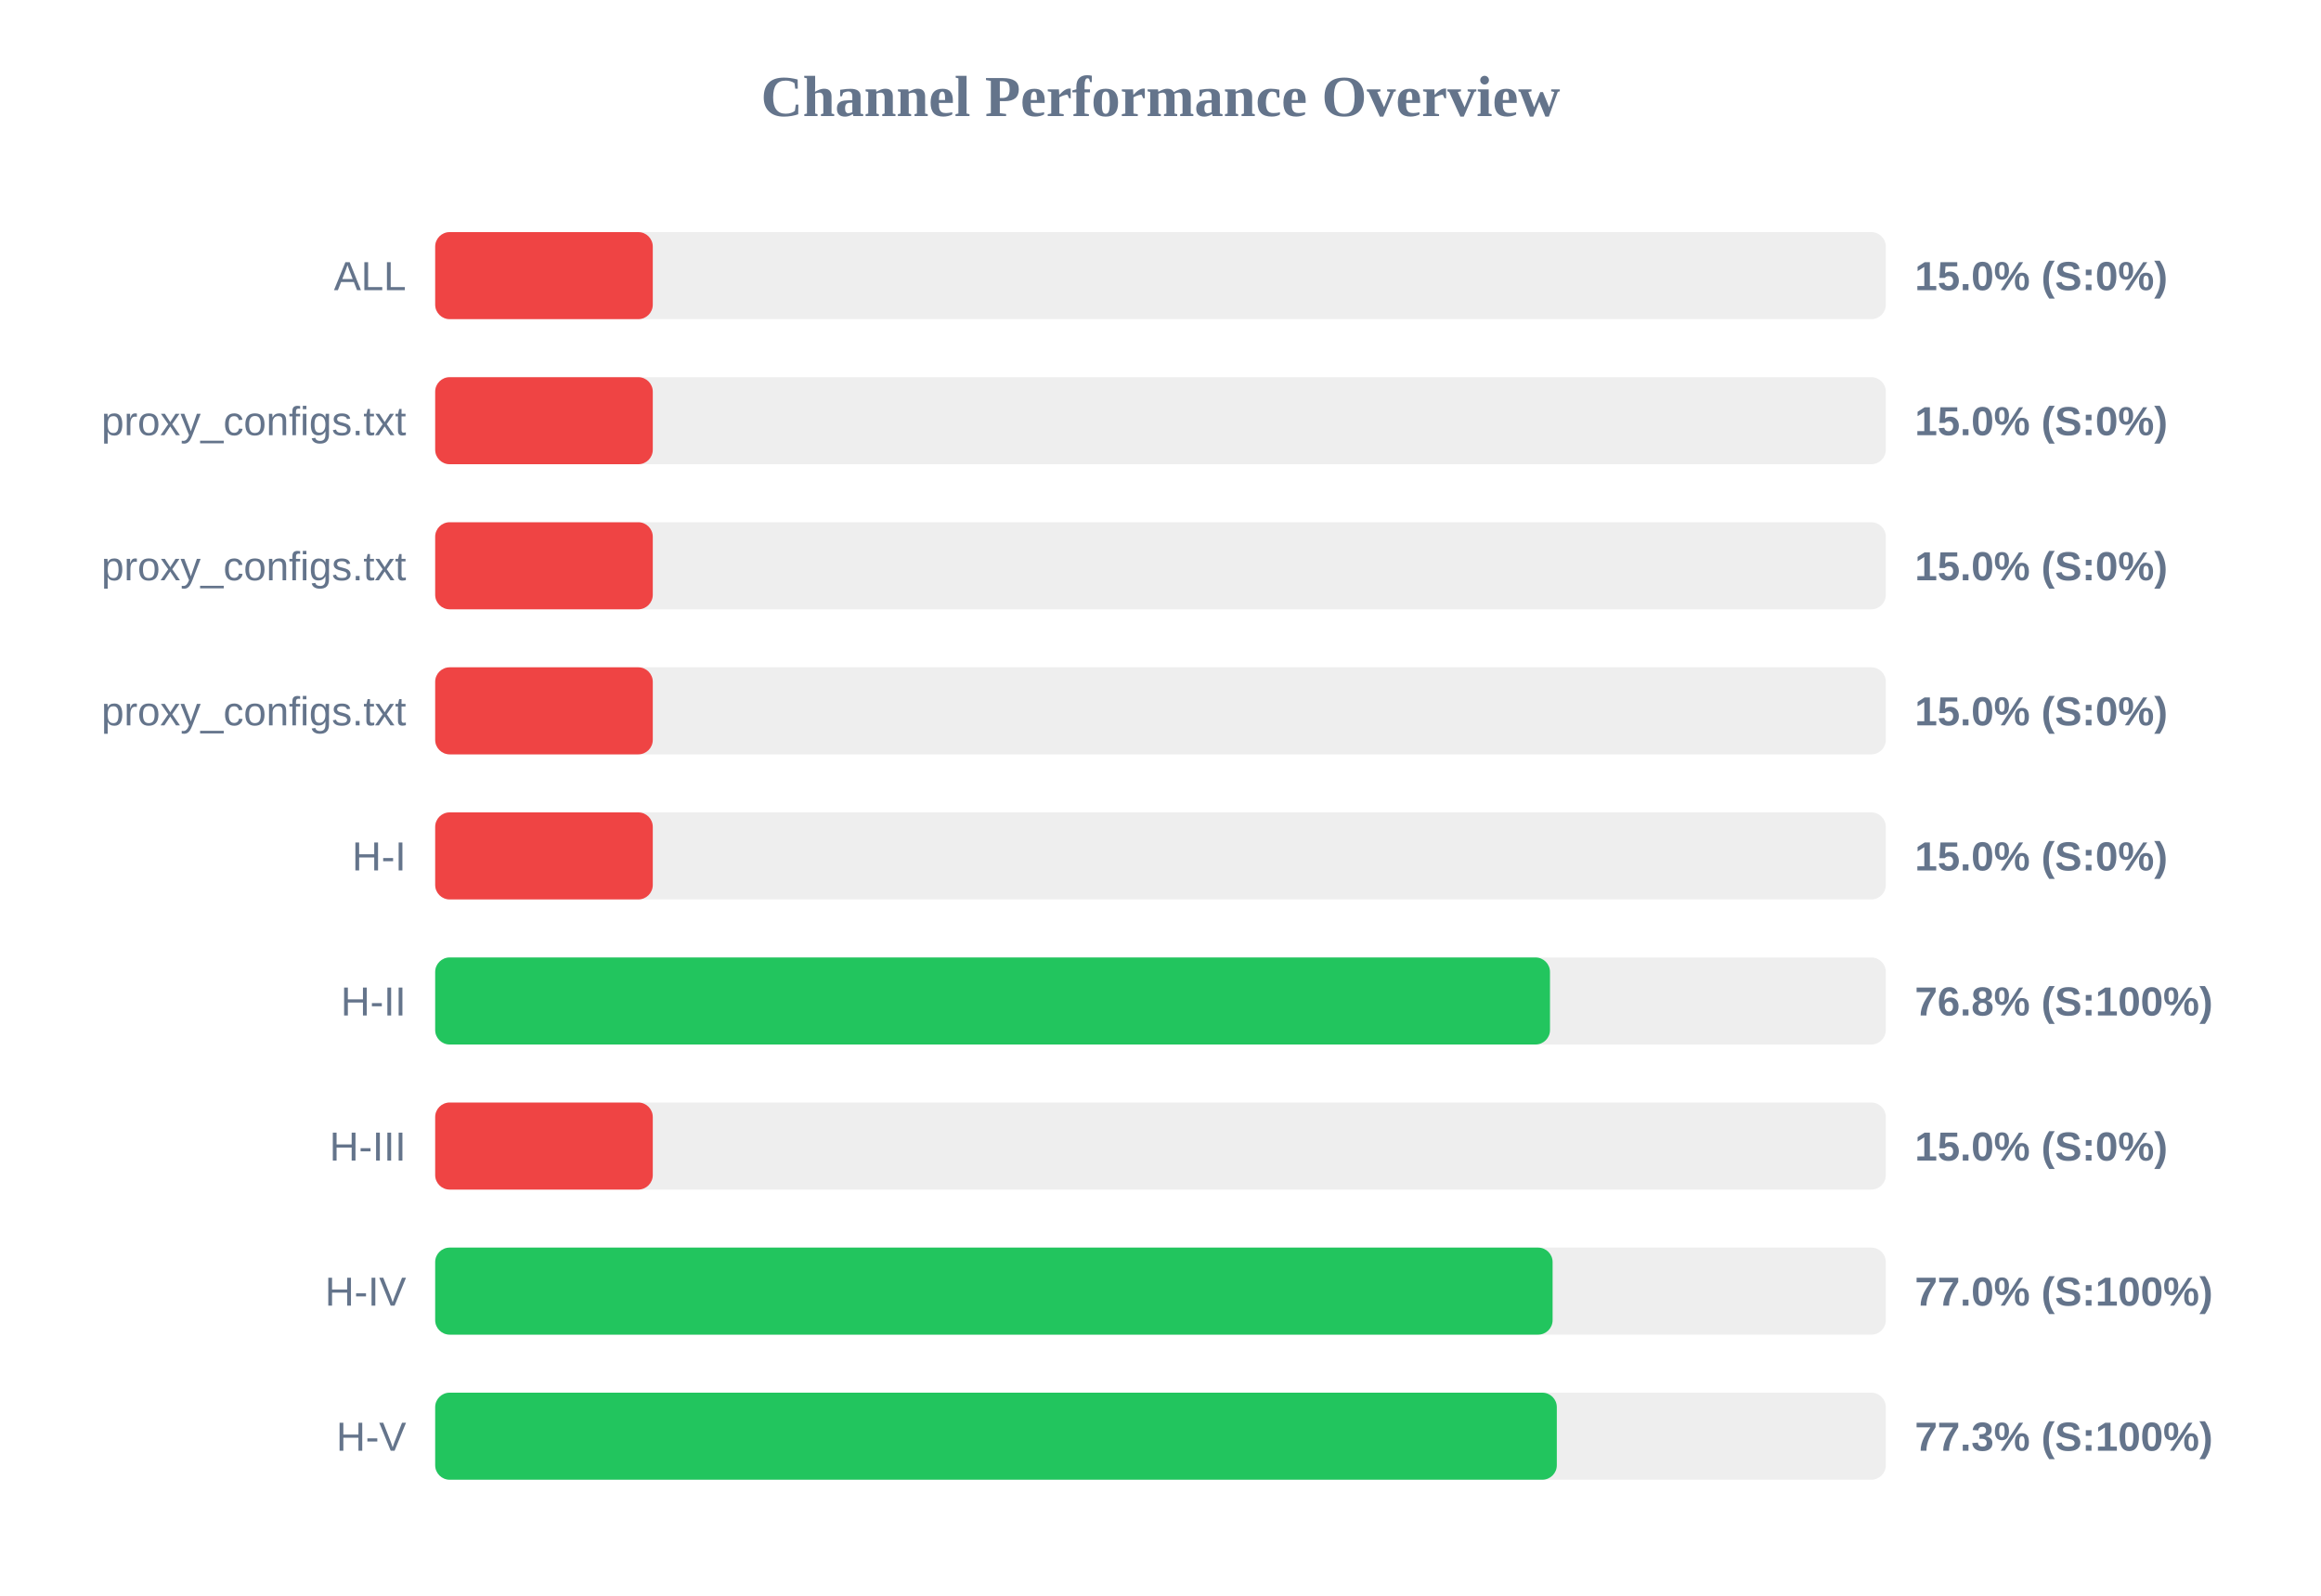
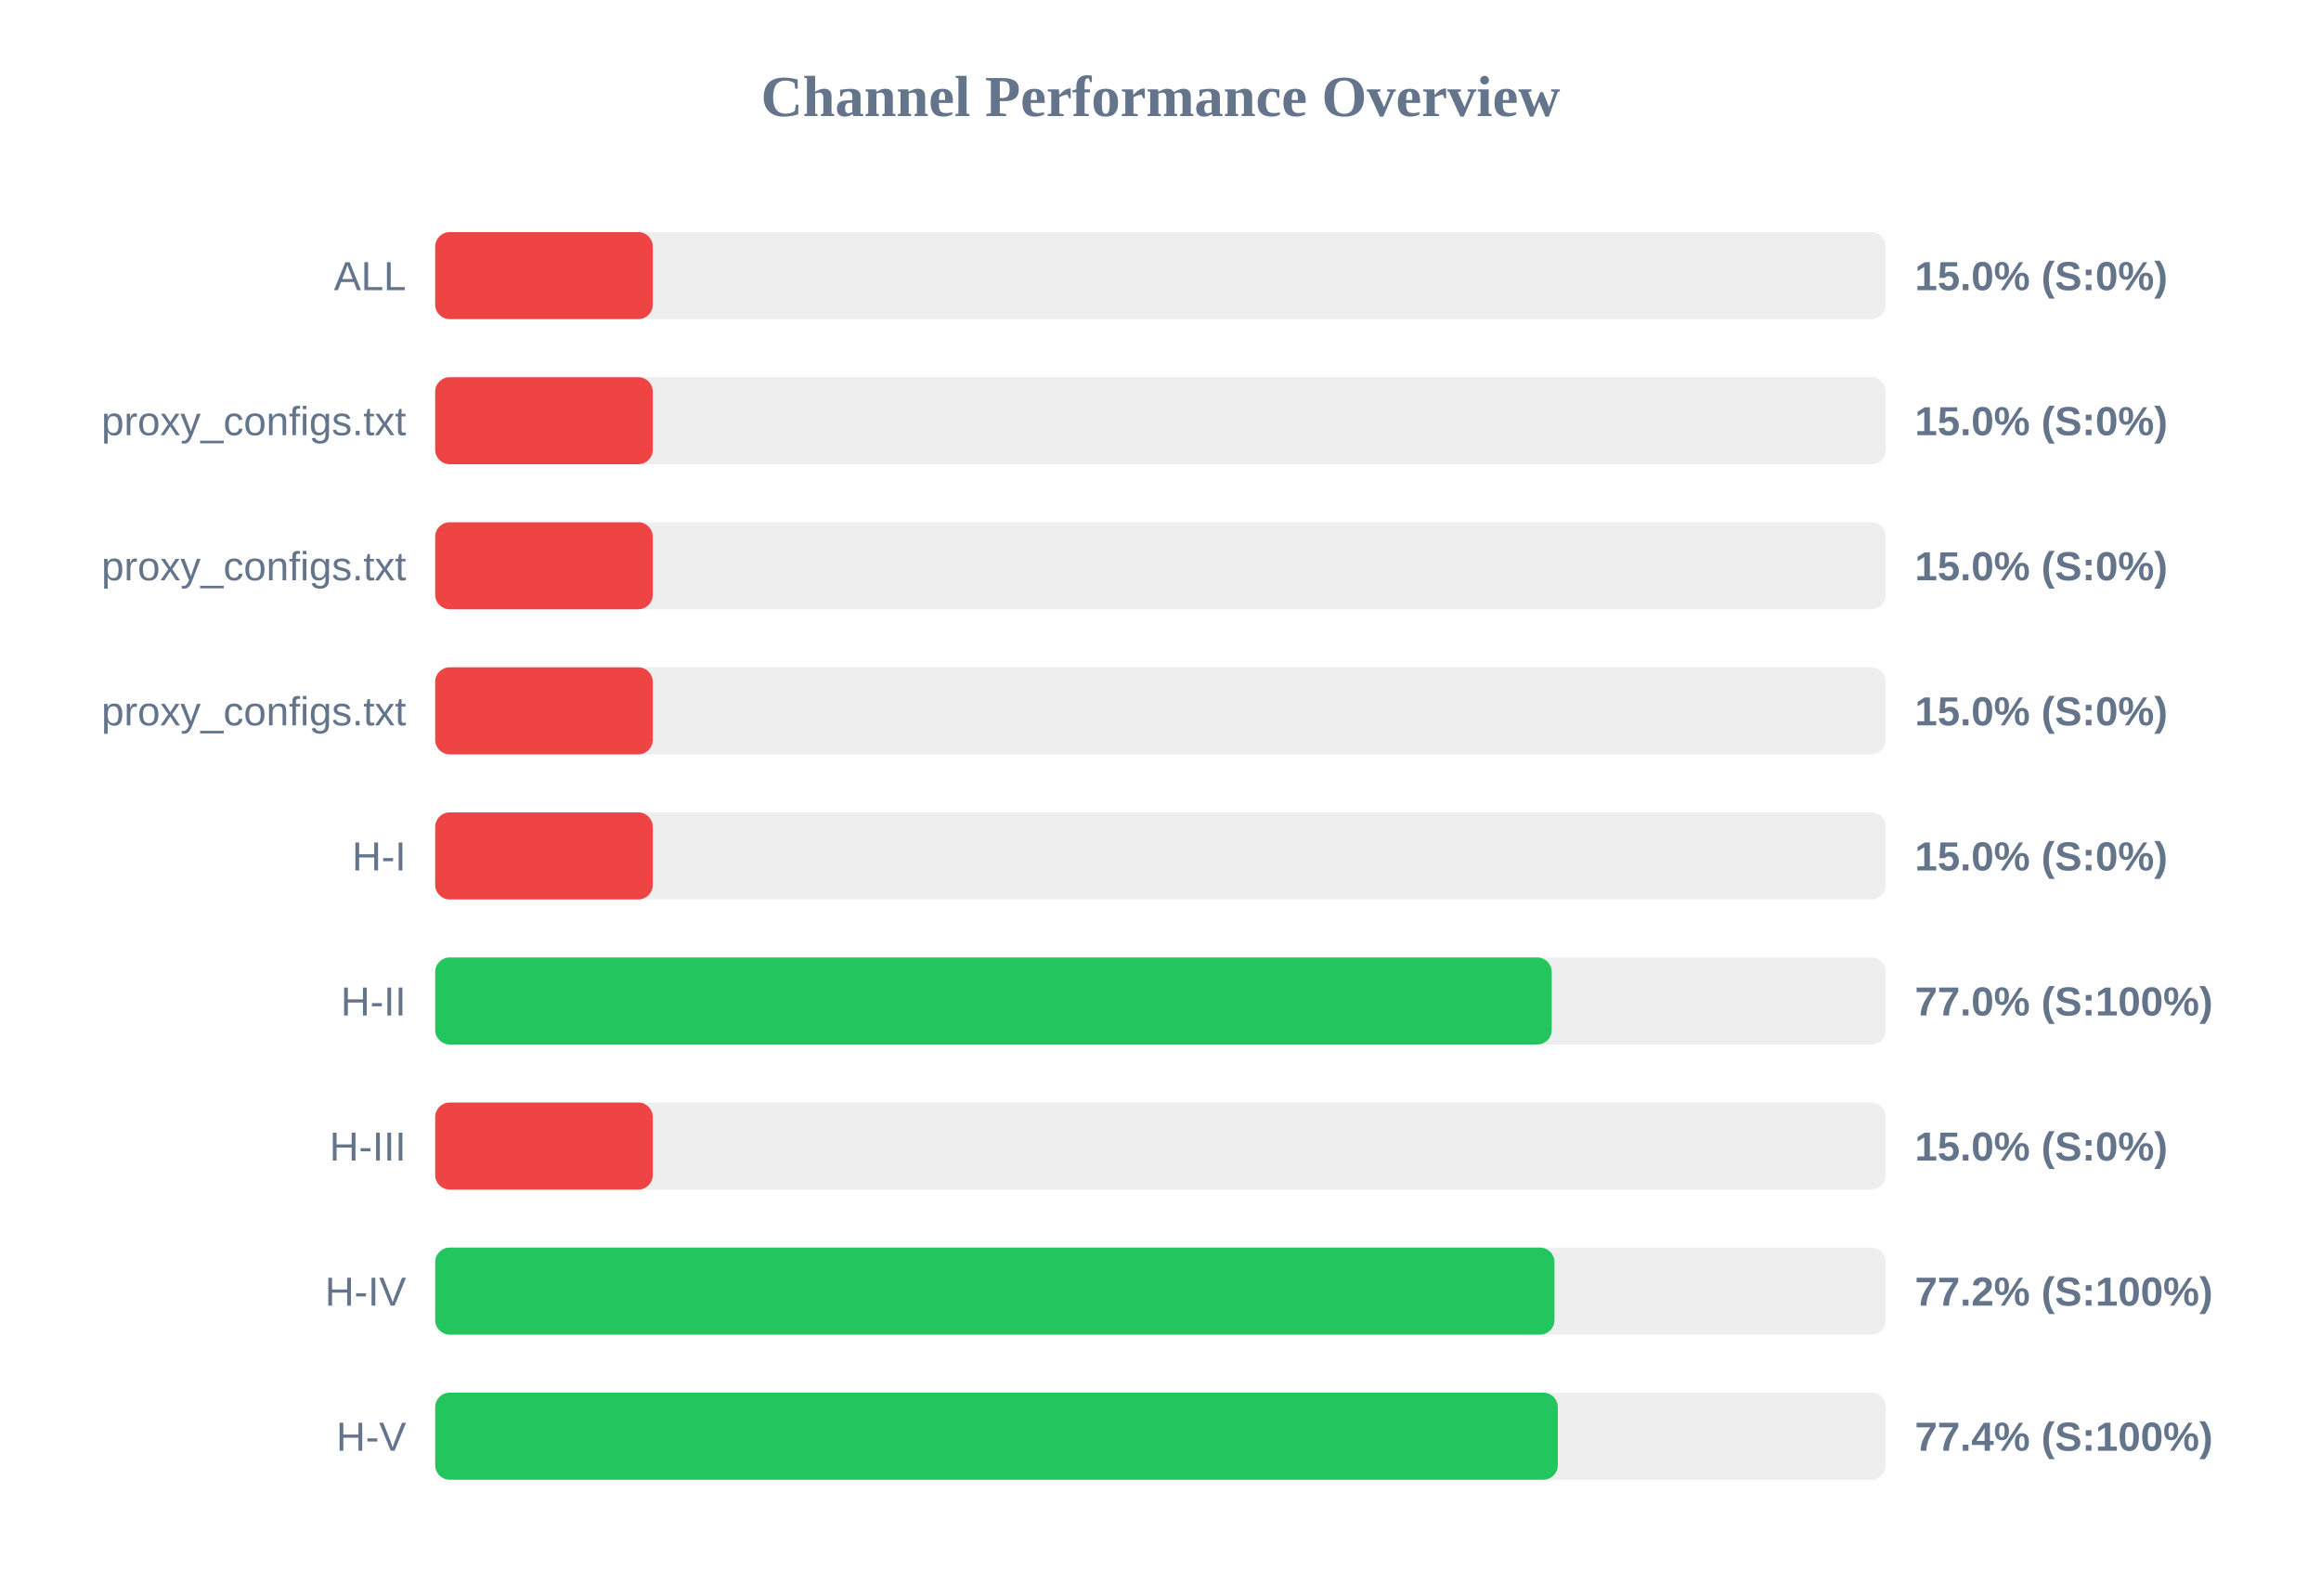
<svg xmlns="http://www.w3.org/2000/svg" width="800" height="550" version="1.1">
  <style>
        .row { font: 14px Arial; fill: #64748b; }
        .score { font: bold 14px Arial; fill: #64748b; }
    </style>
  <text x="400" y="40" text-anchor="middle" font-size="20px" font-weight="bold" fill="#64748b">Channel Performance Overview</text>
  <rect x="150" y="80" width="500" height="30" fill="#eee" rx="5" />
  <rect x="150" y="80" width="75.0" height="30" fill="#ef4444" rx="5" />
  <text x="140" y="100" text-anchor="end" class="row">ALL</text>
  <text x="660" y="100" text-anchor="start" class="score">15.0% (S:0%)</text>
  <rect x="150" y="130" width="500" height="30" fill="#eee" rx="5" />
  <rect x="150" y="130" width="75.0" height="30" fill="#ef4444" rx="5" />
  <text x="140" y="150" text-anchor="end" class="row">proxy_configs.txt</text>
  <text x="660" y="150" text-anchor="start" class="score">15.0% (S:0%)</text>
  <rect x="150" y="180" width="500" height="30" fill="#eee" rx="5" />
  <rect x="150" y="180" width="75.0" height="30" fill="#ef4444" rx="5" />
  <text x="140" y="200" text-anchor="end" class="row">proxy_configs.txt</text>
  <text x="660" y="200" text-anchor="start" class="score">15.0% (S:0%)</text>
  <rect x="150" y="230" width="500" height="30" fill="#eee" rx="5" />
  <rect x="150" y="230" width="75.0" height="30" fill="#ef4444" rx="5" />
  <text x="140" y="250" text-anchor="end" class="row">proxy_configs.txt</text>
  <text x="660" y="250" text-anchor="start" class="score">15.0% (S:0%)</text>
  <rect x="150" y="280" width="500" height="30" fill="#eee" rx="5" />
  <rect x="150" y="280" width="75.0" height="30" fill="#ef4444" rx="5" />
  <text x="140" y="300" text-anchor="end" class="row">H-I</text>
  <text x="660" y="300" text-anchor="start" class="score">15.0% (S:0%)</text>
  <rect x="150" y="330" width="500" height="30" fill="#eee" rx="5" />
-   <rect x="150" y="330" width="384.25" height="30" fill="#22c55e" rx="5" />
+   <rect x="150" y="330" width="384.85" height="30" fill="#22c55e" rx="5" />
  <text x="140" y="350" text-anchor="end" class="row">H-II</text>
-   <text x="660" y="350" text-anchor="start" class="score">76.8% (S:100%)</text>
+   <text x="660" y="350" text-anchor="start" class="score">77.0% (S:100%)</text>
  <rect x="150" y="380" width="500" height="30" fill="#eee" rx="5" />
  <rect x="150" y="380" width="75.0" height="30" fill="#ef4444" rx="5" />
  <text x="140" y="400" text-anchor="end" class="row">H-III</text>
  <text x="660" y="400" text-anchor="start" class="score">15.0% (S:0%)</text>
  <rect x="150" y="430" width="500" height="30" fill="#eee" rx="5" />
-   <rect x="150" y="430" width="385.15" height="30" fill="#22c55e" rx="5" />
+   <rect x="150" y="430" width="385.8" height="30" fill="#22c55e" rx="5" />
  <text x="140" y="450" text-anchor="end" class="row">H-IV</text>
-   <text x="660" y="450" text-anchor="start" class="score">77.0% (S:100%)</text>
+   <text x="660" y="450" text-anchor="start" class="score">77.2% (S:100%)</text>
  <rect x="150" y="480" width="500" height="30" fill="#eee" rx="5" />
-   <rect x="150" y="480" width="386.6" height="30" fill="#22c55e" rx="5" />
+   <rect x="150" y="480" width="386.95" height="30" fill="#22c55e" rx="5" />
  <text x="140" y="500" text-anchor="end" class="row">H-V</text>
-   <text x="660" y="500" text-anchor="start" class="score">77.3% (S:100%)</text>
+   <text x="660" y="500" text-anchor="start" class="score">77.4% (S:100%)</text>
</svg>
